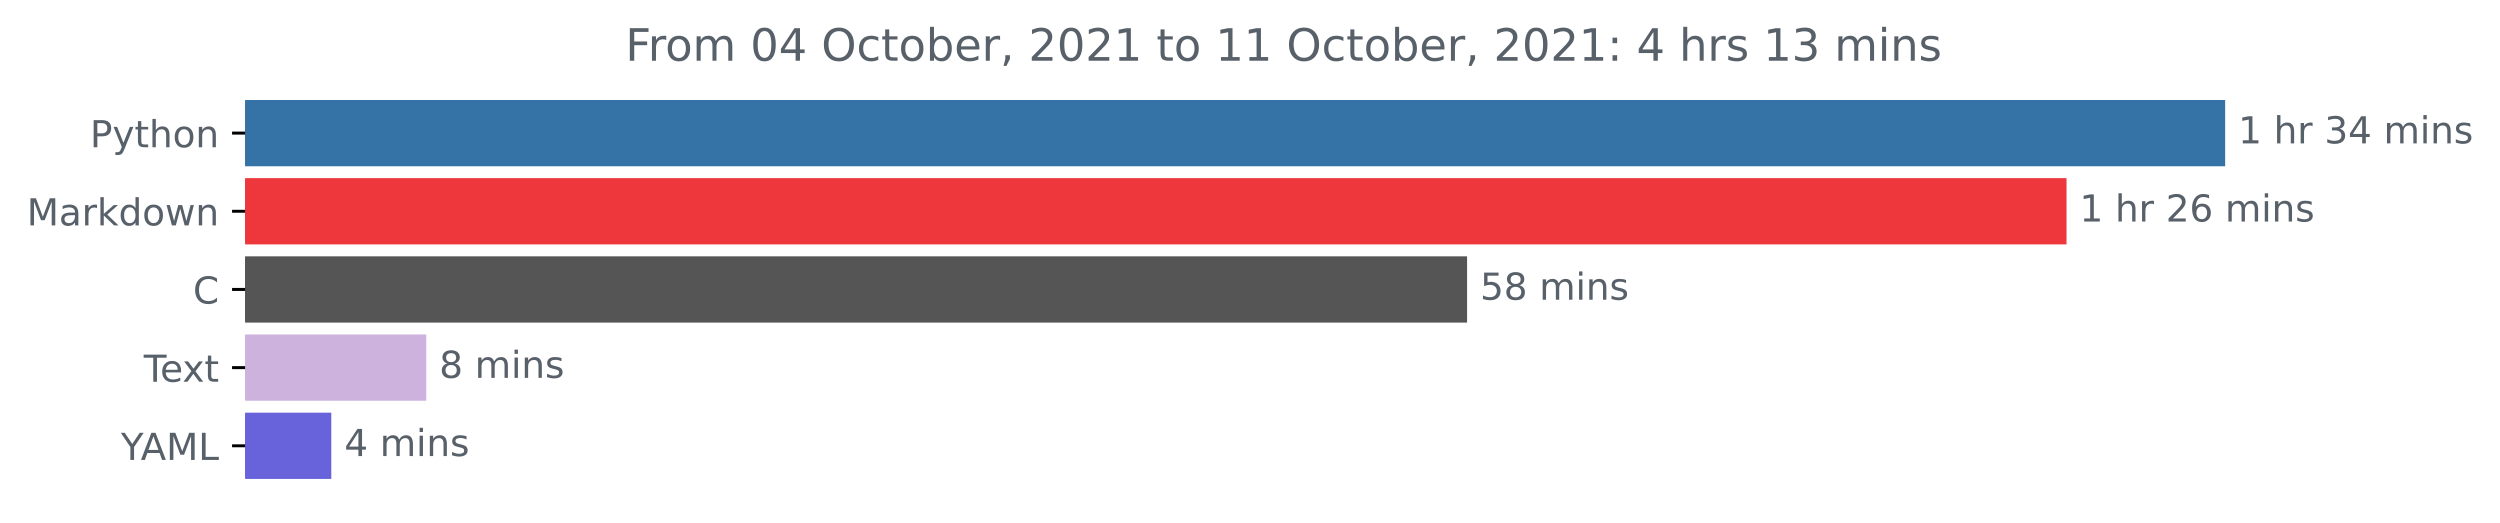
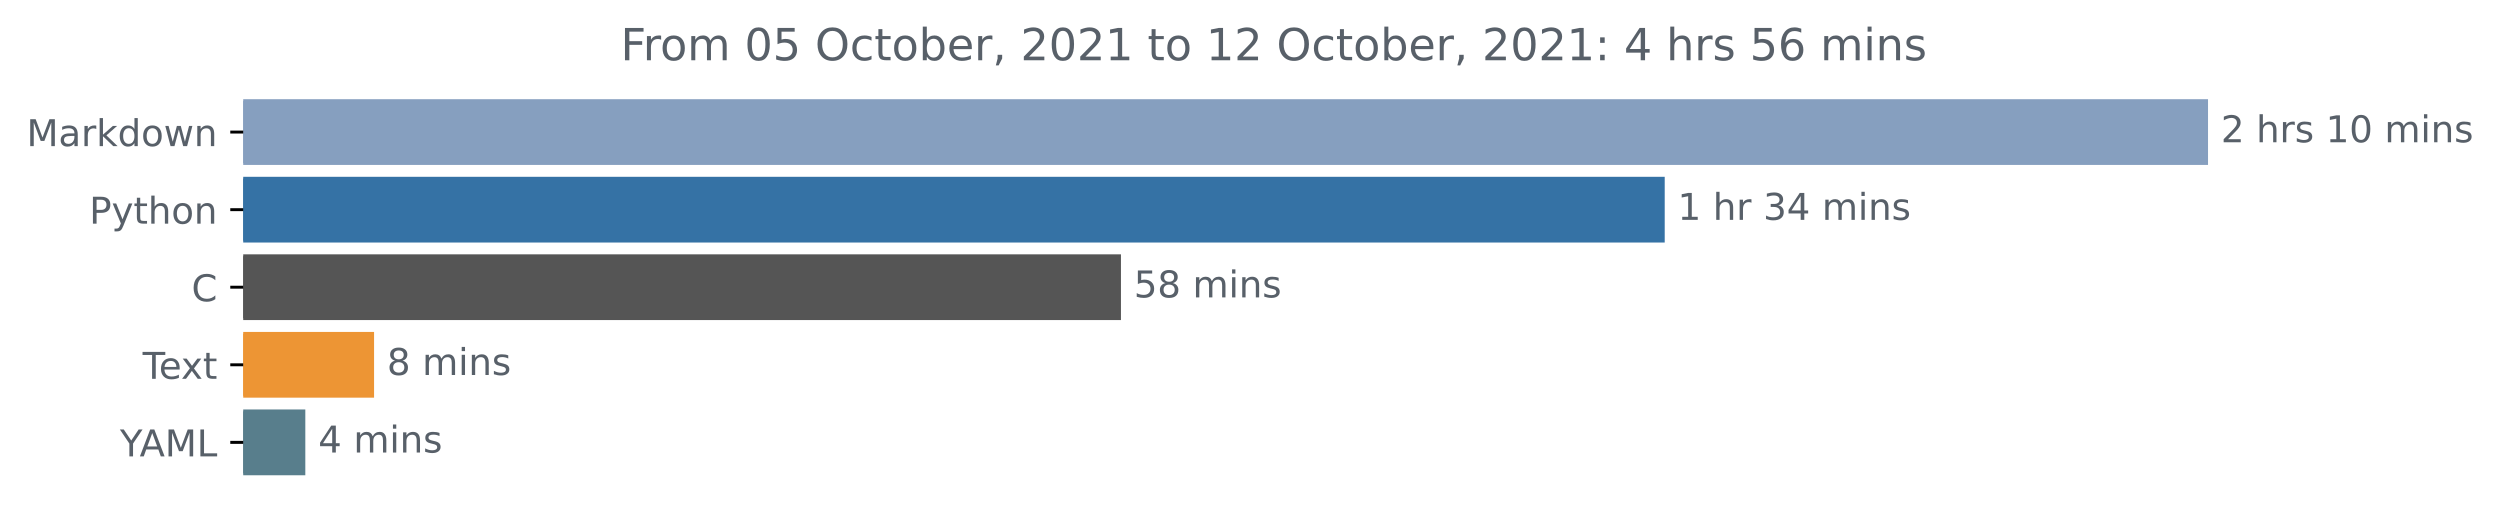
- <svg xmlns="http://www.w3.org/2000/svg" xmlns:xlink="http://www.w3.org/1999/xlink" height="140.398pt" version="1.1" viewBox="0 0 671.605 140.398" width="671.605pt">
+ <svg xmlns="http://www.w3.org/2000/svg" xmlns:xlink="http://www.w3.org/1999/xlink" height="140.398pt" version="1.1" viewBox="0 0 676.815 140.398" width="676.815pt">
  <defs>
    <style type="text/css">*{stroke-linecap:butt;stroke-linejoin:round;}</style>
  </defs>
  <g id="figure_1">
    <g id="patch_1">
-       <path d="M 0 140.398  L 671.605 140.398  L 671.605 0  L 0 0  z " style="fill:none;" />
+       <path d="M 0 140.398  L 676.815 140.398  L 676.815 0  L 0 0  z " style="fill:none;" />
    </g>
    <g id="axes_1">
      <g id="patch_2">
-         <path clip-path="url(#p6737a07cfb)" d="M 65.841 27.358  L 597.269 27.358  L 597.269 44.158  L 65.841 44.158  z " style="fill:#3572a5;stroke:#3572a5;stroke-linejoin:miter;" />
+         <path clip-path="url(#pbbab19f16b)" d="M 65.841 27.358  L 597.269 27.358  L 597.269 44.158  L 65.841 44.158  z " style="fill:#869fbf;stroke:#869fbf;stroke-linejoin:miter;" />
      </g>
      <g id="patch_3">
-         <path clip-path="url(#p6737a07cfb)" d="M 65.841 48.358  L 554.658 48.358  L 554.658 65.158  L 65.841 65.158  z " style="fill:#ee363d;stroke:#ee363d;stroke-linejoin:miter;" />
+         <path clip-path="url(#pbbab19f16b)" d="M 65.841 48.358  L 450.181 48.358  L 450.181 65.158  L 65.841 65.158  z " style="fill:#3572a5;stroke:#3572a5;stroke-linejoin:miter;" />
      </g>
      <g id="patch_4">
-         <path clip-path="url(#p6737a07cfb)" d="M 65.841 69.358  L 393.619 69.358  L 393.619 86.158  L 65.841 86.158  z " style="fill:#555555;stroke:#555555;stroke-linejoin:miter;" />
+         <path clip-path="url(#pbbab19f16b)" d="M 65.841 69.358  L 302.971 69.358  L 302.971 86.158  L 65.841 86.158  z " style="fill:#555555;stroke:#555555;stroke-linejoin:miter;" />
      </g>
      <g id="patch_5">
-         <path clip-path="url(#p6737a07cfb)" d="M 65.841 90.358  L 114.01 90.358  L 114.01 107.158  L 65.841 107.158  z " style="fill:#cdb2dd;stroke:#cdb2dd;stroke-linejoin:miter;" />
+         <path clip-path="url(#pbbab19f16b)" d="M 65.841 90.358  L 100.77 90.358  L 100.77 107.158  L 65.841 107.158  z " style="fill:#ed9534;stroke:#ed9534;stroke-linejoin:miter;" />
      </g>
      <g id="patch_6">
-         <path clip-path="url(#p6737a07cfb)" d="M 65.841 111.358  L 88.5 111.358  L 88.5 128.158  L 65.841 128.158  z " style="fill:#6863da;stroke:#6863da;stroke-linejoin:miter;" />
+         <path clip-path="url(#pbbab19f16b)" d="M 65.841 111.358  L 82.157 111.358  L 82.157 128.158  L 65.841 128.158  z " style="fill:#587e8c;stroke:#587e8c;stroke-linejoin:miter;" />
      </g>
      <g id="matplotlib.axis_1" />
      <g id="matplotlib.axis_2">
        <g id="ytick_1">
          <g id="line2d_1">
            <defs>
-               <path d="M 0 0  L -3.5 0  " id="m30ce7affc9" style="stroke:#000000;stroke-width:0.8;" />
+               <path d="M 0 0  L -3.5 0  " id="mff4a605370" style="stroke:#000000;stroke-width:0.8;" />
            </defs>
            <g>
-               <use style="stroke:#000000;stroke-width:0.8;" x="65.841" xlink:href="#m30ce7affc9" y="35.758" />
+               <use style="stroke:#000000;stroke-width:0.8;" x="65.841" xlink:href="#mff4a605370" y="35.758" />
            </g>
          </g>
          <g id="text_1">
-             <g style="fill:#586069;" transform="translate(24.17813 39.55734)scale(0.1 -0.1)">
-               <defs>
-                 <path d="M 1259 4147  L 1259 2394  L 2053 2394  Q 2494 2394 2734 2622  Q 2975 2850 2975 3272  Q 2975 3691 2734 3919  Q 2494 4147 2053 4147  L 1259 4147  z M 628 4666  L 2053 4666  Q 2838 4666 3239 4311  Q 3641 3956 3641 3272  Q 3641 2581 3239 2228  Q 2838 1875 2053 1875  L 1259 1875  L 1259 0  L 628 0  L 628 4666  z " id="DejaVuSans-50" transform="scale(0.015625)" />
-                 <path d="M 2059 -325  Q 1816 -950 1584 -1140  Q 1353 -1331 966 -1331  L 506 -1331  L 506 -850  L 844 -850  Q 1081 -850 1212 -737  Q 1344 -625 1503 -206  L 1606 56  L 191 3500  L 800 3500  L 1894 763  L 2988 3500  L 3597 3500  L 2059 -325  z " id="DejaVuSans-79" transform="scale(0.015625)" />
-                 <path d="M 1172 4494  L 1172 3500  L 2356 3500  L 2356 3053  L 1172 3053  L 1172 1153  Q 1172 725 1289 603  Q 1406 481 1766 481  L 2356 481  L 2356 0  L 1766 0  Q 1100 0 847 248  Q 594 497 594 1153  L 594 3053  L 172 3053  L 172 3500  L 594 3500  L 594 4494  L 1172 4494  z " id="DejaVuSans-74" transform="scale(0.015625)" />
-                 <path d="M 3513 2113  L 3513 0  L 2938 0  L 2938 2094  Q 2938 2591 2744 2837  Q 2550 3084 2163 3084  Q 1697 3084 1428 2787  Q 1159 2491 1159 1978  L 1159 0  L 581 0  L 581 4863  L 1159 4863  L 1159 2956  Q 1366 3272 1645 3428  Q 1925 3584 2291 3584  Q 2894 3584 3203 3211  Q 3513 2838 3513 2113  z " id="DejaVuSans-68" transform="scale(0.015625)" />
-                 <path d="M 1959 3097  Q 1497 3097 1228 2736  Q 959 2375 959 1747  Q 959 1119 1226 758  Q 1494 397 1959 397  Q 2419 397 2687 759  Q 2956 1122 2956 1747  Q 2956 2369 2687 2733  Q 2419 3097 1959 3097  z M 1959 3584  Q 2709 3584 3137 3096  Q 3566 2609 3566 1747  Q 3566 888 3137 398  Q 2709 -91 1959 -91  Q 1206 -91 779 398  Q 353 888 353 1747  Q 353 2609 779 3096  Q 1206 3584 1959 3584  z " id="DejaVuSans-6f" transform="scale(0.015625)" />
-                 <path d="M 3513 2113  L 3513 0  L 2938 0  L 2938 2094  Q 2938 2591 2744 2837  Q 2550 3084 2163 3084  Q 1697 3084 1428 2787  Q 1159 2491 1159 1978  L 1159 0  L 581 0  L 581 3500  L 1159 3500  L 1159 2956  Q 1366 3272 1645 3428  Q 1925 3584 2291 3584  Q 2894 3584 3203 3211  Q 3513 2838 3513 2113  z " id="DejaVuSans-6e" transform="scale(0.015625)" />
-               </defs>
-               <use xlink:href="#DejaVuSans-50" />
-               <use x="60.303" xlink:href="#DejaVuSans-79" />
-               <use x="119.482" xlink:href="#DejaVuSans-74" />
-               <use x="158.691" xlink:href="#DejaVuSans-68" />
-               <use x="222.07" xlink:href="#DejaVuSans-6f" />
-               <use x="283.252" xlink:href="#DejaVuSans-6e" />
-             </g>
-           </g>
-         </g>
-         <g id="ytick_2">
-           <g id="line2d_2">
-             <g>
-               <use style="stroke:#000000;stroke-width:0.8;" x="65.841" xlink:href="#m30ce7affc9" y="56.758" />
-             </g>
-           </g>
-           <g id="text_2">
-             <g style="fill:#586069;" transform="translate(7.2 60.55734)scale(0.1 -0.1)">
+             <g style="fill:#586069;" transform="translate(7.2 39.55734)scale(0.1 -0.1)">
              <defs>
                <path d="M 628 4666  L 1569 4666  L 2759 1491  L 3956 4666  L 4897 4666  L 4897 0  L 4281 0  L 4281 4097  L 3078 897  L 2444 897  L 1241 4097  L 1241 0  L 628 0  L 628 4666  z " id="DejaVuSans-4d" transform="scale(0.015625)" />
                <path d="M 2194 1759  Q 1497 1759 1228 1600  Q 959 1441 959 1056  Q 959 750 1161 570  Q 1363 391 1709 391  Q 2188 391 2477 730  Q 2766 1069 2766 1631  L 2766 1759  L 2194 1759  z M 3341 1997  L 3341 0  L 2766 0  L 2766 531  Q 2569 213 2275 61  Q 1981 -91 1556 -91  Q 1019 -91 701 211  Q 384 513 384 1019  Q 384 1609 779 1909  Q 1175 2209 1959 2209  L 2766 2209  L 2766 2266  Q 2766 2663 2505 2880  Q 2244 3097 1772 3097  Q 1472 3097 1187 3025  Q 903 2953 641 2809  L 641 3341  Q 956 3463 1253 3523  Q 1550 3584 1831 3584  Q 2591 3584 2966 3190  Q 3341 2797 3341 1997  z " id="DejaVuSans-61" transform="scale(0.015625)" />
                <path d="M 2631 2963  Q 2534 3019 2420 3045  Q 2306 3072 2169 3072  Q 1681 3072 1420 2755  Q 1159 2438 1159 1844  L 1159 0  L 581 0  L 581 3500  L 1159 3500  L 1159 2956  Q 1341 3275 1631 3429  Q 1922 3584 2338 3584  Q 2397 3584 2469 3576  Q 2541 3569 2628 3553  L 2631 2963  z " id="DejaVuSans-72" transform="scale(0.015625)" />
                <path d="M 581 4863  L 1159 4863  L 1159 1991  L 2875 3500  L 3609 3500  L 1753 1863  L 3688 0  L 2938 0  L 1159 1709  L 1159 0  L 581 0  L 581 4863  z " id="DejaVuSans-6b" transform="scale(0.015625)" />
                <path d="M 2906 2969  L 2906 4863  L 3481 4863  L 3481 0  L 2906 0  L 2906 525  Q 2725 213 2448 61  Q 2172 -91 1784 -91  Q 1150 -91 751 415  Q 353 922 353 1747  Q 353 2572 751 3078  Q 1150 3584 1784 3584  Q 2172 3584 2448 3432  Q 2725 3281 2906 2969  z M 947 1747  Q 947 1113 1208 752  Q 1469 391 1925 391  Q 2381 391 2643 752  Q 2906 1113 2906 1747  Q 2906 2381 2643 2742  Q 2381 3103 1925 3103  Q 1469 3103 1208 2742  Q 947 2381 947 1747  z " id="DejaVuSans-64" transform="scale(0.015625)" />
+                 <path d="M 1959 3097  Q 1497 3097 1228 2736  Q 959 2375 959 1747  Q 959 1119 1226 758  Q 1494 397 1959 397  Q 2419 397 2687 759  Q 2956 1122 2956 1747  Q 2956 2369 2687 2733  Q 2419 3097 1959 3097  z M 1959 3584  Q 2709 3584 3137 3096  Q 3566 2609 3566 1747  Q 3566 888 3137 398  Q 2709 -91 1959 -91  Q 1206 -91 779 398  Q 353 888 353 1747  Q 353 2609 779 3096  Q 1206 3584 1959 3584  z " id="DejaVuSans-6f" transform="scale(0.015625)" />
                <path d="M 269 3500  L 844 3500  L 1563 769  L 2278 3500  L 2956 3500  L 3675 769  L 4391 3500  L 4966 3500  L 4050 0  L 3372 0  L 2619 2869  L 1863 0  L 1184 0  L 269 3500  z " id="DejaVuSans-77" transform="scale(0.015625)" />
+                 <path d="M 3513 2113  L 3513 0  L 2938 0  L 2938 2094  Q 2938 2591 2744 2837  Q 2550 3084 2163 3084  Q 1697 3084 1428 2787  Q 1159 2491 1159 1978  L 1159 0  L 581 0  L 581 3500  L 1159 3500  L 1159 2956  Q 1366 3272 1645 3428  Q 1925 3584 2291 3584  Q 2894 3584 3203 3211  Q 3513 2838 3513 2113  z " id="DejaVuSans-6e" transform="scale(0.015625)" />
              </defs>
              <use xlink:href="#DejaVuSans-4d" />
              <use x="86.279" xlink:href="#DejaVuSans-61" />
              <use x="147.559" xlink:href="#DejaVuSans-72" />
              <use x="188.672" xlink:href="#DejaVuSans-6b" />
              <use x="246.582" xlink:href="#DejaVuSans-64" />
              <use x="310.059" xlink:href="#DejaVuSans-6f" />
              <use x="371.24" xlink:href="#DejaVuSans-77" />
              <use x="453.027" xlink:href="#DejaVuSans-6e" />
            </g>
          </g>
        </g>
+         <g id="ytick_2">
+           <g id="line2d_2">
+             <g>
+               <use style="stroke:#000000;stroke-width:0.8;" x="65.841" xlink:href="#mff4a605370" y="56.758" />
+             </g>
+           </g>
+           <g id="text_2">
+             <g style="fill:#586069;" transform="translate(24.17813 60.55734)scale(0.1 -0.1)">
+               <defs>
+                 <path d="M 1259 4147  L 1259 2394  L 2053 2394  Q 2494 2394 2734 2622  Q 2975 2850 2975 3272  Q 2975 3691 2734 3919  Q 2494 4147 2053 4147  L 1259 4147  z M 628 4666  L 2053 4666  Q 2838 4666 3239 4311  Q 3641 3956 3641 3272  Q 3641 2581 3239 2228  Q 2838 1875 2053 1875  L 1259 1875  L 1259 0  L 628 0  L 628 4666  z " id="DejaVuSans-50" transform="scale(0.015625)" />
+                 <path d="M 2059 -325  Q 1816 -950 1584 -1140  Q 1353 -1331 966 -1331  L 506 -1331  L 506 -850  L 844 -850  Q 1081 -850 1212 -737  Q 1344 -625 1503 -206  L 1606 56  L 191 3500  L 800 3500  L 1894 763  L 2988 3500  L 3597 3500  L 2059 -325  z " id="DejaVuSans-79" transform="scale(0.015625)" />
+                 <path d="M 1172 4494  L 1172 3500  L 2356 3500  L 2356 3053  L 1172 3053  L 1172 1153  Q 1172 725 1289 603  Q 1406 481 1766 481  L 2356 481  L 2356 0  L 1766 0  Q 1100 0 847 248  Q 594 497 594 1153  L 594 3053  L 172 3053  L 172 3500  L 594 3500  L 594 4494  L 1172 4494  z " id="DejaVuSans-74" transform="scale(0.015625)" />
+                 <path d="M 3513 2113  L 3513 0  L 2938 0  L 2938 2094  Q 2938 2591 2744 2837  Q 2550 3084 2163 3084  Q 1697 3084 1428 2787  Q 1159 2491 1159 1978  L 1159 0  L 581 0  L 581 4863  L 1159 4863  L 1159 2956  Q 1366 3272 1645 3428  Q 1925 3584 2291 3584  Q 2894 3584 3203 3211  Q 3513 2838 3513 2113  z " id="DejaVuSans-68" transform="scale(0.015625)" />
+               </defs>
+               <use xlink:href="#DejaVuSans-50" />
+               <use x="60.303" xlink:href="#DejaVuSans-79" />
+               <use x="119.482" xlink:href="#DejaVuSans-74" />
+               <use x="158.691" xlink:href="#DejaVuSans-68" />
+               <use x="222.07" xlink:href="#DejaVuSans-6f" />
+               <use x="283.252" xlink:href="#DejaVuSans-6e" />
+             </g>
+           </g>
+         </g>
        <g id="ytick_3">
          <g id="line2d_3">
            <g>
-               <use style="stroke:#000000;stroke-width:0.8;" x="65.841" xlink:href="#m30ce7affc9" y="77.758" />
+               <use style="stroke:#000000;stroke-width:0.8;" x="65.841" xlink:href="#mff4a605370" y="77.758" />
            </g>
          </g>
          <g id="text_3">
            <g style="fill:#586069;" transform="translate(51.85781 81.55734)scale(0.1 -0.1)">
              <defs>
                <path d="M 4122 4306  L 4122 3641  Q 3803 3938 3442 4084  Q 3081 4231 2675 4231  Q 1875 4231 1450 3742  Q 1025 3253 1025 2328  Q 1025 1406 1450 917  Q 1875 428 2675 428  Q 3081 428 3442 575  Q 3803 722 4122 1019  L 4122 359  Q 3791 134 3420 21  Q 3050 -91 2638 -91  Q 1578 -91 968 557  Q 359 1206 359 2328  Q 359 3453 968 4101  Q 1578 4750 2638 4750  Q 3056 4750 3426 4639  Q 3797 4528 4122 4306  z " id="DejaVuSans-43" transform="scale(0.015625)" />
              </defs>
              <use xlink:href="#DejaVuSans-43" />
            </g>
          </g>
        </g>
        <g id="ytick_4">
          <g id="line2d_4">
            <g>
-               <use style="stroke:#000000;stroke-width:0.8;" x="65.841" xlink:href="#m30ce7affc9" y="98.758" />
+               <use style="stroke:#000000;stroke-width:0.8;" x="65.841" xlink:href="#mff4a605370" y="98.758" />
            </g>
          </g>
          <g id="text_4">
            <g style="fill:#586069;" transform="translate(38.61563 102.5573)scale(0.1 -0.1)">
              <defs>
                <path d="M -19 4666  L 3928 4666  L 3928 4134  L 2272 4134  L 2272 0  L 1638 0  L 1638 4134  L -19 4134  L -19 4666  z " id="DejaVuSans-54" transform="scale(0.015625)" />
                <path d="M 3597 1894  L 3597 1613  L 953 1613  Q 991 1019 1311 708  Q 1631 397 2203 397  Q 2534 397 2845 478  Q 3156 559 3463 722  L 3463 178  Q 3153 47 2828 -22  Q 2503 -91 2169 -91  Q 1331 -91 842 396  Q 353 884 353 1716  Q 353 2575 817 3079  Q 1281 3584 2069 3584  Q 2775 3584 3186 3129  Q 3597 2675 3597 1894  z M 3022 2063  Q 3016 2534 2758 2815  Q 2500 3097 2075 3097  Q 1594 3097 1305 2825  Q 1016 2553 972 2059  L 3022 2063  z " id="DejaVuSans-65" transform="scale(0.015625)" />
                <path d="M 3513 3500  L 2247 1797  L 3578 0  L 2900 0  L 1881 1375  L 863 0  L 184 0  L 1544 1831  L 300 3500  L 978 3500  L 1906 2253  L 2834 3500  L 3513 3500  z " id="DejaVuSans-78" transform="scale(0.015625)" />
              </defs>
              <use xlink:href="#DejaVuSans-54" />
              <use x="44.084" xlink:href="#DejaVuSans-65" />
              <use x="103.857" xlink:href="#DejaVuSans-78" />
              <use x="163.037" xlink:href="#DejaVuSans-74" />
            </g>
          </g>
        </g>
        <g id="ytick_5">
          <g id="line2d_5">
            <g>
-               <use style="stroke:#000000;stroke-width:0.8;" x="65.841" xlink:href="#m30ce7affc9" y="119.758" />
+               <use style="stroke:#000000;stroke-width:0.8;" x="65.841" xlink:href="#mff4a605370" y="119.758" />
            </g>
          </g>
          <g id="text_5">
            <g style="fill:#586069;" transform="translate(32.46719 123.5573)scale(0.1 -0.1)">
              <defs>
                <path d="M -13 4666  L 666 4666  L 1959 2747  L 3244 4666  L 3922 4666  L 2272 2222  L 2272 0  L 1638 0  L 1638 2222  L -13 4666  z " id="DejaVuSans-59" transform="scale(0.015625)" />
                <path d="M 2188 4044  L 1331 1722  L 3047 1722  L 2188 4044  z M 1831 4666  L 2547 4666  L 4325 0  L 3669 0  L 3244 1197  L 1141 1197  L 716 0  L 50 0  L 1831 4666  z " id="DejaVuSans-41" transform="scale(0.015625)" />
                <path d="M 628 4666  L 1259 4666  L 1259 531  L 3531 531  L 3531 0  L 628 0  L 628 4666  z " id="DejaVuSans-4c" transform="scale(0.015625)" />
              </defs>
              <use xlink:href="#DejaVuSans-59" />
              <use x="53.334" xlink:href="#DejaVuSans-41" />
              <use x="121.742" xlink:href="#DejaVuSans-4d" />
              <use x="208.021" xlink:href="#DejaVuSans-4c" />
            </g>
          </g>
        </g>
      </g>
      <g id="text_6">
        <g style="fill:#586069;" transform="translate(601.2692 38.5175)scale(0.1 -0.1)">
          <defs>
+             <path d="M 1228 531  L 3431 531  L 3431 0  L 469 0  L 469 531  Q 828 903 1448 1529  Q 2069 2156 2228 2338  Q 2531 2678 2651 2914  Q 2772 3150 2772 3378  Q 2772 3750 2511 3984  Q 2250 4219 1831 4219  Q 1534 4219 1204 4116  Q 875 4013 500 3803  L 500 4441  Q 881 4594 1212 4672  Q 1544 4750 1819 4750  Q 2544 4750 2975 4387  Q 3406 4025 3406 3419  Q 3406 3131 3298 2873  Q 3191 2616 2906 2266  Q 2828 2175 2409 1742  Q 1991 1309 1228 531  z " id="DejaVuSans-32" transform="scale(0.015625)" />
+             <path id="DejaVuSans-20" transform="scale(0.015625)" />
+             <path d="M 2834 3397  L 2834 2853  Q 2591 2978 2328 3040  Q 2066 3103 1784 3103  Q 1356 3103 1142 2972  Q 928 2841 928 2578  Q 928 2378 1081 2264  Q 1234 2150 1697 2047  L 1894 2003  Q 2506 1872 2764 1633  Q 3022 1394 3022 966  Q 3022 478 2636 193  Q 2250 -91 1575 -91  Q 1294 -91 989 -36  Q 684 19 347 128  L 347 722  Q 666 556 975 473  Q 1284 391 1588 391  Q 1994 391 2212 530  Q 2431 669 2431 922  Q 2431 1156 2273 1281  Q 2116 1406 1581 1522  L 1381 1569  Q 847 1681 609 1914  Q 372 2147 372 2553  Q 372 3047 722 3315  Q 1072 3584 1716 3584  Q 2034 3584 2315 3537  Q 2597 3491 2834 3397  z " id="DejaVuSans-73" transform="scale(0.015625)" />
            <path d="M 794 531  L 1825 531  L 1825 4091  L 703 3866  L 703 4441  L 1819 4666  L 2450 4666  L 2450 531  L 3481 531  L 3481 0  L 794 0  L 794 531  z " id="DejaVuSans-31" transform="scale(0.015625)" />
-             <path id="DejaVuSans-20" transform="scale(0.015625)" />
+             <path d="M 2034 4250  Q 1547 4250 1301 3770  Q 1056 3291 1056 2328  Q 1056 1369 1301 889  Q 1547 409 2034 409  Q 2525 409 2770 889  Q 3016 1369 3016 2328  Q 3016 3291 2770 3770  Q 2525 4250 2034 4250  z M 2034 4750  Q 2819 4750 3233 4129  Q 3647 3509 3647 2328  Q 3647 1150 3233 529  Q 2819 -91 2034 -91  Q 1250 -91 836 529  Q 422 1150 422 2328  Q 422 3509 836 4129  Q 1250 4750 2034 4750  z " id="DejaVuSans-30" transform="scale(0.015625)" />
+             <path d="M 3328 2828  Q 3544 3216 3844 3400  Q 4144 3584 4550 3584  Q 5097 3584 5394 3201  Q 5691 2819 5691 2113  L 5691 0  L 5113 0  L 5113 2094  Q 5113 2597 4934 2840  Q 4756 3084 4391 3084  Q 3944 3084 3684 2787  Q 3425 2491 3425 1978  L 3425 0  L 2847 0  L 2847 2094  Q 2847 2600 2669 2842  Q 2491 3084 2119 3084  Q 1678 3084 1418 2786  Q 1159 2488 1159 1978  L 1159 0  L 581 0  L 581 3500  L 1159 3500  L 1159 2956  Q 1356 3278 1631 3431  Q 1906 3584 2284 3584  Q 2666 3584 2933 3390  Q 3200 3197 3328 2828  z " id="DejaVuSans-6d" transform="scale(0.015625)" />
+             <path d="M 603 3500  L 1178 3500  L 1178 0  L 603 0  L 603 3500  z M 603 4863  L 1178 4863  L 1178 4134  L 603 4134  L 603 4863  z " id="DejaVuSans-69" transform="scale(0.015625)" />
+           </defs>
+           <use xlink:href="#DejaVuSans-32" />
+           <use x="63.623" xlink:href="#DejaVuSans-20" />
+           <use x="95.41" xlink:href="#DejaVuSans-68" />
+           <use x="158.789" xlink:href="#DejaVuSans-72" />
+           <use x="199.902" xlink:href="#DejaVuSans-73" />
+           <use x="252.002" xlink:href="#DejaVuSans-20" />
+           <use x="283.789" xlink:href="#DejaVuSans-31" />
+           <use x="347.412" xlink:href="#DejaVuSans-30" />
+           <use x="411.035" xlink:href="#DejaVuSans-20" />
+           <use x="442.822" xlink:href="#DejaVuSans-6d" />
+           <use x="540.234" xlink:href="#DejaVuSans-69" />
+           <use x="568.018" xlink:href="#DejaVuSans-6e" />
+           <use x="631.396" xlink:href="#DejaVuSans-73" />
+         </g>
+       </g>
+       <g id="text_7">
+         <g style="fill:#586069;" transform="translate(454.1806 59.5175)scale(0.1 -0.1)">
+           <defs>
            <path d="M 2597 2516  Q 3050 2419 3304 2112  Q 3559 1806 3559 1356  Q 3559 666 3084 287  Q 2609 -91 1734 -91  Q 1441 -91 1130 -33  Q 819 25 488 141  L 488 750  Q 750 597 1062 519  Q 1375 441 1716 441  Q 2309 441 2620 675  Q 2931 909 2931 1356  Q 2931 1769 2642 2001  Q 2353 2234 1838 2234  L 1294 2234  L 1294 2753  L 1863 2753  Q 2328 2753 2575 2939  Q 2822 3125 2822 3475  Q 2822 3834 2567 4026  Q 2313 4219 1838 4219  Q 1578 4219 1281 4162  Q 984 4106 628 3988  L 628 4550  Q 988 4650 1302 4700  Q 1616 4750 1894 4750  Q 2613 4750 3031 4423  Q 3450 4097 3450 3541  Q 3450 3153 3228 2886  Q 3006 2619 2597 2516  z " id="DejaVuSans-33" transform="scale(0.015625)" />
            <path d="M 2419 4116  L 825 1625  L 2419 1625  L 2419 4116  z M 2253 4666  L 3047 4666  L 3047 1625  L 3713 1625  L 3713 1100  L 3047 1100  L 3047 0  L 2419 0  L 2419 1100  L 313 1100  L 313 1709  L 2253 4666  z " id="DejaVuSans-34" transform="scale(0.015625)" />
-             <path d="M 3328 2828  Q 3544 3216 3844 3400  Q 4144 3584 4550 3584  Q 5097 3584 5394 3201  Q 5691 2819 5691 2113  L 5691 0  L 5113 0  L 5113 2094  Q 5113 2597 4934 2840  Q 4756 3084 4391 3084  Q 3944 3084 3684 2787  Q 3425 2491 3425 1978  L 3425 0  L 2847 0  L 2847 2094  Q 2847 2600 2669 2842  Q 2491 3084 2119 3084  Q 1678 3084 1418 2786  Q 1159 2488 1159 1978  L 1159 0  L 581 0  L 581 3500  L 1159 3500  L 1159 2956  Q 1356 3278 1631 3431  Q 1906 3584 2284 3584  Q 2666 3584 2933 3390  Q 3200 3197 3328 2828  z " id="DejaVuSans-6d" transform="scale(0.015625)" />
-             <path d="M 603 3500  L 1178 3500  L 1178 0  L 603 0  L 603 3500  z M 603 4863  L 1178 4863  L 1178 4134  L 603 4134  L 603 4863  z " id="DejaVuSans-69" transform="scale(0.015625)" />
-             <path d="M 2834 3397  L 2834 2853  Q 2591 2978 2328 3040  Q 2066 3103 1784 3103  Q 1356 3103 1142 2972  Q 928 2841 928 2578  Q 928 2378 1081 2264  Q 1234 2150 1697 2047  L 1894 2003  Q 2506 1872 2764 1633  Q 3022 1394 3022 966  Q 3022 478 2636 193  Q 2250 -91 1575 -91  Q 1294 -91 989 -36  Q 684 19 347 128  L 347 722  Q 666 556 975 473  Q 1284 391 1588 391  Q 1994 391 2212 530  Q 2431 669 2431 922  Q 2431 1156 2273 1281  Q 2116 1406 1581 1522  L 1381 1569  Q 847 1681 609 1914  Q 372 2147 372 2553  Q 372 3047 722 3315  Q 1072 3584 1716 3584  Q 2034 3584 2315 3537  Q 2597 3491 2834 3397  z " id="DejaVuSans-73" transform="scale(0.015625)" />
          </defs>
          <use xlink:href="#DejaVuSans-31" />
          <use x="63.623" xlink:href="#DejaVuSans-20" />
          <use x="95.41" xlink:href="#DejaVuSans-68" />
          <use x="158.789" xlink:href="#DejaVuSans-72" />
          <use x="199.902" xlink:href="#DejaVuSans-20" />
          <use x="231.689" xlink:href="#DejaVuSans-33" />
          <use x="295.312" xlink:href="#DejaVuSans-34" />
          <use x="358.936" xlink:href="#DejaVuSans-20" />
          <use x="390.723" xlink:href="#DejaVuSans-6d" />
          <use x="488.135" xlink:href="#DejaVuSans-69" />
          <use x="515.918" xlink:href="#DejaVuSans-6e" />
          <use x="579.297" xlink:href="#DejaVuSans-73" />
        </g>
      </g>
-       <g id="text_7">
-         <g style="fill:#586069;" transform="translate(558.658 59.5175)scale(0.1 -0.1)">
-           <defs>
-             <path d="M 1228 531  L 3431 531  L 3431 0  L 469 0  L 469 531  Q 828 903 1448 1529  Q 2069 2156 2228 2338  Q 2531 2678 2651 2914  Q 2772 3150 2772 3378  Q 2772 3750 2511 3984  Q 2250 4219 1831 4219  Q 1534 4219 1204 4116  Q 875 4013 500 3803  L 500 4441  Q 881 4594 1212 4672  Q 1544 4750 1819 4750  Q 2544 4750 2975 4387  Q 3406 4025 3406 3419  Q 3406 3131 3298 2873  Q 3191 2616 2906 2266  Q 2828 2175 2409 1742  Q 1991 1309 1228 531  z " id="DejaVuSans-32" transform="scale(0.015625)" />
-             <path d="M 2113 2584  Q 1688 2584 1439 2293  Q 1191 2003 1191 1497  Q 1191 994 1439 701  Q 1688 409 2113 409  Q 2538 409 2786 701  Q 3034 994 3034 1497  Q 3034 2003 2786 2293  Q 2538 2584 2113 2584  z M 3366 4563  L 3366 3988  Q 3128 4100 2886 4159  Q 2644 4219 2406 4219  Q 1781 4219 1451 3797  Q 1122 3375 1075 2522  Q 1259 2794 1537 2939  Q 1816 3084 2150 3084  Q 2853 3084 3261 2657  Q 3669 2231 3669 1497  Q 3669 778 3244 343  Q 2819 -91 2113 -91  Q 1303 -91 875 529  Q 447 1150 447 2328  Q 447 3434 972 4092  Q 1497 4750 2381 4750  Q 2619 4750 2861 4703  Q 3103 4656 3366 4563  z " id="DejaVuSans-36" transform="scale(0.015625)" />
-           </defs>
-           <use xlink:href="#DejaVuSans-31" />
-           <use x="63.623" xlink:href="#DejaVuSans-20" />
-           <use x="95.41" xlink:href="#DejaVuSans-68" />
-           <use x="158.789" xlink:href="#DejaVuSans-72" />
-           <use x="199.902" xlink:href="#DejaVuSans-20" />
-           <use x="231.689" xlink:href="#DejaVuSans-32" />
-           <use x="295.312" xlink:href="#DejaVuSans-36" />
-           <use x="358.936" xlink:href="#DejaVuSans-20" />
-           <use x="390.723" xlink:href="#DejaVuSans-6d" />
-           <use x="488.135" xlink:href="#DejaVuSans-69" />
-           <use x="515.918" xlink:href="#DejaVuSans-6e" />
-           <use x="579.297" xlink:href="#DejaVuSans-73" />
-         </g>
-       </g>
      <g id="text_8">
-         <g style="fill:#586069;" transform="translate(397.619 80.5175)scale(0.1 -0.1)">
+         <g style="fill:#586069;" transform="translate(306.9711 80.5175)scale(0.1 -0.1)">
          <defs>
            <path d="M 691 4666  L 3169 4666  L 3169 4134  L 1269 4134  L 1269 2991  Q 1406 3038 1543 3061  Q 1681 3084 1819 3084  Q 2600 3084 3056 2656  Q 3513 2228 3513 1497  Q 3513 744 3044 326  Q 2575 -91 1722 -91  Q 1428 -91 1123 -41  Q 819 9 494 109  L 494 744  Q 775 591 1075 516  Q 1375 441 1709 441  Q 2250 441 2565 725  Q 2881 1009 2881 1497  Q 2881 1984 2565 2268  Q 2250 2553 1709 2553  Q 1456 2553 1204 2497  Q 953 2441 691 2322  L 691 4666  z " id="DejaVuSans-35" transform="scale(0.015625)" />
            <path d="M 2034 2216  Q 1584 2216 1326 1975  Q 1069 1734 1069 1313  Q 1069 891 1326 650  Q 1584 409 2034 409  Q 2484 409 2743 651  Q 3003 894 3003 1313  Q 3003 1734 2745 1975  Q 2488 2216 2034 2216  z M 1403 2484  Q 997 2584 770 2862  Q 544 3141 544 3541  Q 544 4100 942 4425  Q 1341 4750 2034 4750  Q 2731 4750 3128 4425  Q 3525 4100 3525 3541  Q 3525 3141 3298 2862  Q 3072 2584 2669 2484  Q 3125 2378 3379 2068  Q 3634 1759 3634 1313  Q 3634 634 3220 271  Q 2806 -91 2034 -91  Q 1263 -91 848 271  Q 434 634 434 1313  Q 434 1759 690 2068  Q 947 2378 1403 2484  z M 1172 3481  Q 1172 3119 1398 2916  Q 1625 2713 2034 2713  Q 2441 2713 2670 2916  Q 2900 3119 2900 3481  Q 2900 3844 2670 4047  Q 2441 4250 2034 4250  Q 1625 4250 1398 4047  Q 1172 3844 1172 3481  z " id="DejaVuSans-38" transform="scale(0.015625)" />
          </defs>
          <use xlink:href="#DejaVuSans-35" />
          <use x="63.623" xlink:href="#DejaVuSans-38" />
          <use x="127.246" xlink:href="#DejaVuSans-20" />
          <use x="159.033" xlink:href="#DejaVuSans-6d" />
          <use x="256.445" xlink:href="#DejaVuSans-69" />
          <use x="284.229" xlink:href="#DejaVuSans-6e" />
          <use x="347.607" xlink:href="#DejaVuSans-73" />
        </g>
      </g>
      <g id="text_9">
-         <g style="fill:#586069;" transform="translate(118.0098 101.5175)scale(0.1 -0.1)">
+         <g style="fill:#586069;" transform="translate(104.7696 101.5175)scale(0.1 -0.1)">
          <use xlink:href="#DejaVuSans-38" />
          <use x="63.623" xlink:href="#DejaVuSans-20" />
          <use x="95.41" xlink:href="#DejaVuSans-6d" />
          <use x="192.822" xlink:href="#DejaVuSans-69" />
          <use x="220.605" xlink:href="#DejaVuSans-6e" />
          <use x="283.984" xlink:href="#DejaVuSans-73" />
        </g>
      </g>
      <g id="text_10">
-         <g style="fill:#586069;" transform="translate(92.50009 122.5175)scale(0.1 -0.1)">
+         <g style="fill:#586069;" transform="translate(86.15694 122.5175)scale(0.1 -0.1)">
          <use xlink:href="#DejaVuSans-34" />
          <use x="63.623" xlink:href="#DejaVuSans-20" />
          <use x="95.41" xlink:href="#DejaVuSans-6d" />
          <use x="192.822" xlink:href="#DejaVuSans-69" />
          <use x="220.605" xlink:href="#DejaVuSans-6e" />
          <use x="283.984" xlink:href="#DejaVuSans-73" />
        </g>
      </g>
      <g id="text_11">
        <g style="fill:#586069;" transform="translate(168.0206 16.31812)scale(0.12 -0.12)">
          <defs>
            <path d="M 628 4666  L 3309 4666  L 3309 4134  L 1259 4134  L 1259 2759  L 3109 2759  L 3109 2228  L 1259 2228  L 1259 0  L 628 0  L 628 4666  z " id="DejaVuSans-46" transform="scale(0.015625)" />
-             <path d="M 2034 4250  Q 1547 4250 1301 3770  Q 1056 3291 1056 2328  Q 1056 1369 1301 889  Q 1547 409 2034 409  Q 2525 409 2770 889  Q 3016 1369 3016 2328  Q 3016 3291 2770 3770  Q 2525 4250 2034 4250  z M 2034 4750  Q 2819 4750 3233 4129  Q 3647 3509 3647 2328  Q 3647 1150 3233 529  Q 2819 -91 2034 -91  Q 1250 -91 836 529  Q 422 1150 422 2328  Q 422 3509 836 4129  Q 1250 4750 2034 4750  z " id="DejaVuSans-30" transform="scale(0.015625)" />
            <path d="M 2522 4238  Q 1834 4238 1429 3725  Q 1025 3213 1025 2328  Q 1025 1447 1429 934  Q 1834 422 2522 422  Q 3209 422 3611 934  Q 4013 1447 4013 2328  Q 4013 3213 3611 3725  Q 3209 4238 2522 4238  z M 2522 4750  Q 3503 4750 4090 4092  Q 4678 3434 4678 2328  Q 4678 1225 4090 567  Q 3503 -91 2522 -91  Q 1538 -91 948 565  Q 359 1222 359 2328  Q 359 3434 948 4092  Q 1538 4750 2522 4750  z " id="DejaVuSans-4f" transform="scale(0.015625)" />
            <path d="M 3122 3366  L 3122 2828  Q 2878 2963 2633 3030  Q 2388 3097 2138 3097  Q 1578 3097 1268 2742  Q 959 2388 959 1747  Q 959 1106 1268 751  Q 1578 397 2138 397  Q 2388 397 2633 464  Q 2878 531 3122 666  L 3122 134  Q 2881 22 2623 -34  Q 2366 -91 2075 -91  Q 1284 -91 818 406  Q 353 903 353 1747  Q 353 2603 823 3093  Q 1294 3584 2113 3584  Q 2378 3584 2631 3529  Q 2884 3475 3122 3366  z " id="DejaVuSans-63" transform="scale(0.015625)" />
            <path d="M 3116 1747  Q 3116 2381 2855 2742  Q 2594 3103 2138 3103  Q 1681 3103 1420 2742  Q 1159 2381 1159 1747  Q 1159 1113 1420 752  Q 1681 391 2138 391  Q 2594 391 2855 752  Q 3116 1113 3116 1747  z M 1159 2969  Q 1341 3281 1617 3432  Q 1894 3584 2278 3584  Q 2916 3584 3314 3078  Q 3713 2572 3713 1747  Q 3713 922 3314 415  Q 2916 -91 2278 -91  Q 1894 -91 1617 61  Q 1341 213 1159 525  L 1159 0  L 581 0  L 581 4863  L 1159 4863  L 1159 2969  z " id="DejaVuSans-62" transform="scale(0.015625)" />
            <path d="M 750 794  L 1409 794  L 1409 256  L 897 -744  L 494 -744  L 750 256  L 750 794  z " id="DejaVuSans-2c" transform="scale(0.015625)" />
            <path d="M 750 794  L 1409 794  L 1409 0  L 750 0  L 750 794  z M 750 3309  L 1409 3309  L 1409 2516  L 750 2516  L 750 3309  z " id="DejaVuSans-3a" transform="scale(0.015625)" />
+             <path d="M 2113 2584  Q 1688 2584 1439 2293  Q 1191 2003 1191 1497  Q 1191 994 1439 701  Q 1688 409 2113 409  Q 2538 409 2786 701  Q 3034 994 3034 1497  Q 3034 2003 2786 2293  Q 2538 2584 2113 2584  z M 3366 4563  L 3366 3988  Q 3128 4100 2886 4159  Q 2644 4219 2406 4219  Q 1781 4219 1451 3797  Q 1122 3375 1075 2522  Q 1259 2794 1537 2939  Q 1816 3084 2150 3084  Q 2853 3084 3261 2657  Q 3669 2231 3669 1497  Q 3669 778 3244 343  Q 2819 -91 2113 -91  Q 1303 -91 875 529  Q 447 1150 447 2328  Q 447 3434 972 4092  Q 1497 4750 2381 4750  Q 2619 4750 2861 4703  Q 3103 4656 3366 4563  z " id="DejaVuSans-36" transform="scale(0.015625)" />
          </defs>
          <use xlink:href="#DejaVuSans-46" />
          <use x="50.27" xlink:href="#DejaVuSans-72" />
          <use x="89.133" xlink:href="#DejaVuSans-6f" />
          <use x="150.314" xlink:href="#DejaVuSans-6d" />
          <use x="247.727" xlink:href="#DejaVuSans-20" />
          <use x="279.514" xlink:href="#DejaVuSans-30" />
-           <use x="343.137" xlink:href="#DejaVuSans-34" />
+           <use x="343.137" xlink:href="#DejaVuSans-35" />
          <use x="406.76" xlink:href="#DejaVuSans-20" />
          <use x="438.547" xlink:href="#DejaVuSans-4f" />
          <use x="517.258" xlink:href="#DejaVuSans-63" />
          <use x="572.238" xlink:href="#DejaVuSans-74" />
          <use x="611.447" xlink:href="#DejaVuSans-6f" />
          <use x="672.629" xlink:href="#DejaVuSans-62" />
          <use x="736.105" xlink:href="#DejaVuSans-65" />
          <use x="797.629" xlink:href="#DejaVuSans-72" />
          <use x="838.742" xlink:href="#DejaVuSans-2c" />
          <use x="870.529" xlink:href="#DejaVuSans-20" />
          <use x="902.316" xlink:href="#DejaVuSans-32" />
          <use x="965.939" xlink:href="#DejaVuSans-30" />
          <use x="1029.562" xlink:href="#DejaVuSans-32" />
          <use x="1093.186" xlink:href="#DejaVuSans-31" />
          <use x="1156.809" xlink:href="#DejaVuSans-20" />
          <use x="1188.596" xlink:href="#DejaVuSans-74" />
          <use x="1227.805" xlink:href="#DejaVuSans-6f" />
          <use x="1288.986" xlink:href="#DejaVuSans-20" />
          <use x="1320.773" xlink:href="#DejaVuSans-31" />
-           <use x="1384.396" xlink:href="#DejaVuSans-31" />
+           <use x="1384.396" xlink:href="#DejaVuSans-32" />
          <use x="1448.02" xlink:href="#DejaVuSans-20" />
          <use x="1479.807" xlink:href="#DejaVuSans-4f" />
          <use x="1558.518" xlink:href="#DejaVuSans-63" />
          <use x="1613.498" xlink:href="#DejaVuSans-74" />
          <use x="1652.707" xlink:href="#DejaVuSans-6f" />
          <use x="1713.889" xlink:href="#DejaVuSans-62" />
          <use x="1777.365" xlink:href="#DejaVuSans-65" />
          <use x="1838.889" xlink:href="#DejaVuSans-72" />
          <use x="1880.002" xlink:href="#DejaVuSans-2c" />
          <use x="1911.789" xlink:href="#DejaVuSans-20" />
          <use x="1943.576" xlink:href="#DejaVuSans-32" />
          <use x="2007.199" xlink:href="#DejaVuSans-30" />
          <use x="2070.822" xlink:href="#DejaVuSans-32" />
          <use x="2134.445" xlink:href="#DejaVuSans-31" />
          <use x="2198.068" xlink:href="#DejaVuSans-3a" />
          <use x="2231.76" xlink:href="#DejaVuSans-20" />
          <use x="2263.547" xlink:href="#DejaVuSans-34" />
          <use x="2327.17" xlink:href="#DejaVuSans-20" />
          <use x="2358.957" xlink:href="#DejaVuSans-68" />
          <use x="2422.336" xlink:href="#DejaVuSans-72" />
          <use x="2463.449" xlink:href="#DejaVuSans-73" />
          <use x="2515.549" xlink:href="#DejaVuSans-20" />
-           <use x="2547.336" xlink:href="#DejaVuSans-31" />
-           <use x="2610.959" xlink:href="#DejaVuSans-33" />
+           <use x="2547.336" xlink:href="#DejaVuSans-35" />
+           <use x="2610.959" xlink:href="#DejaVuSans-36" />
          <use x="2674.582" xlink:href="#DejaVuSans-20" />
          <use x="2706.369" xlink:href="#DejaVuSans-6d" />
          <use x="2803.781" xlink:href="#DejaVuSans-69" />
          <use x="2831.564" xlink:href="#DejaVuSans-6e" />
          <use x="2894.943" xlink:href="#DejaVuSans-73" />
        </g>
      </g>
    </g>
  </g>
  <defs>
-     <clipPath id="p6737a07cfb">
+     <clipPath id="pbbab19f16b">
      <rect height="110.88" width="558" x="65.841" y="22.318" />
    </clipPath>
  </defs>
</svg>
